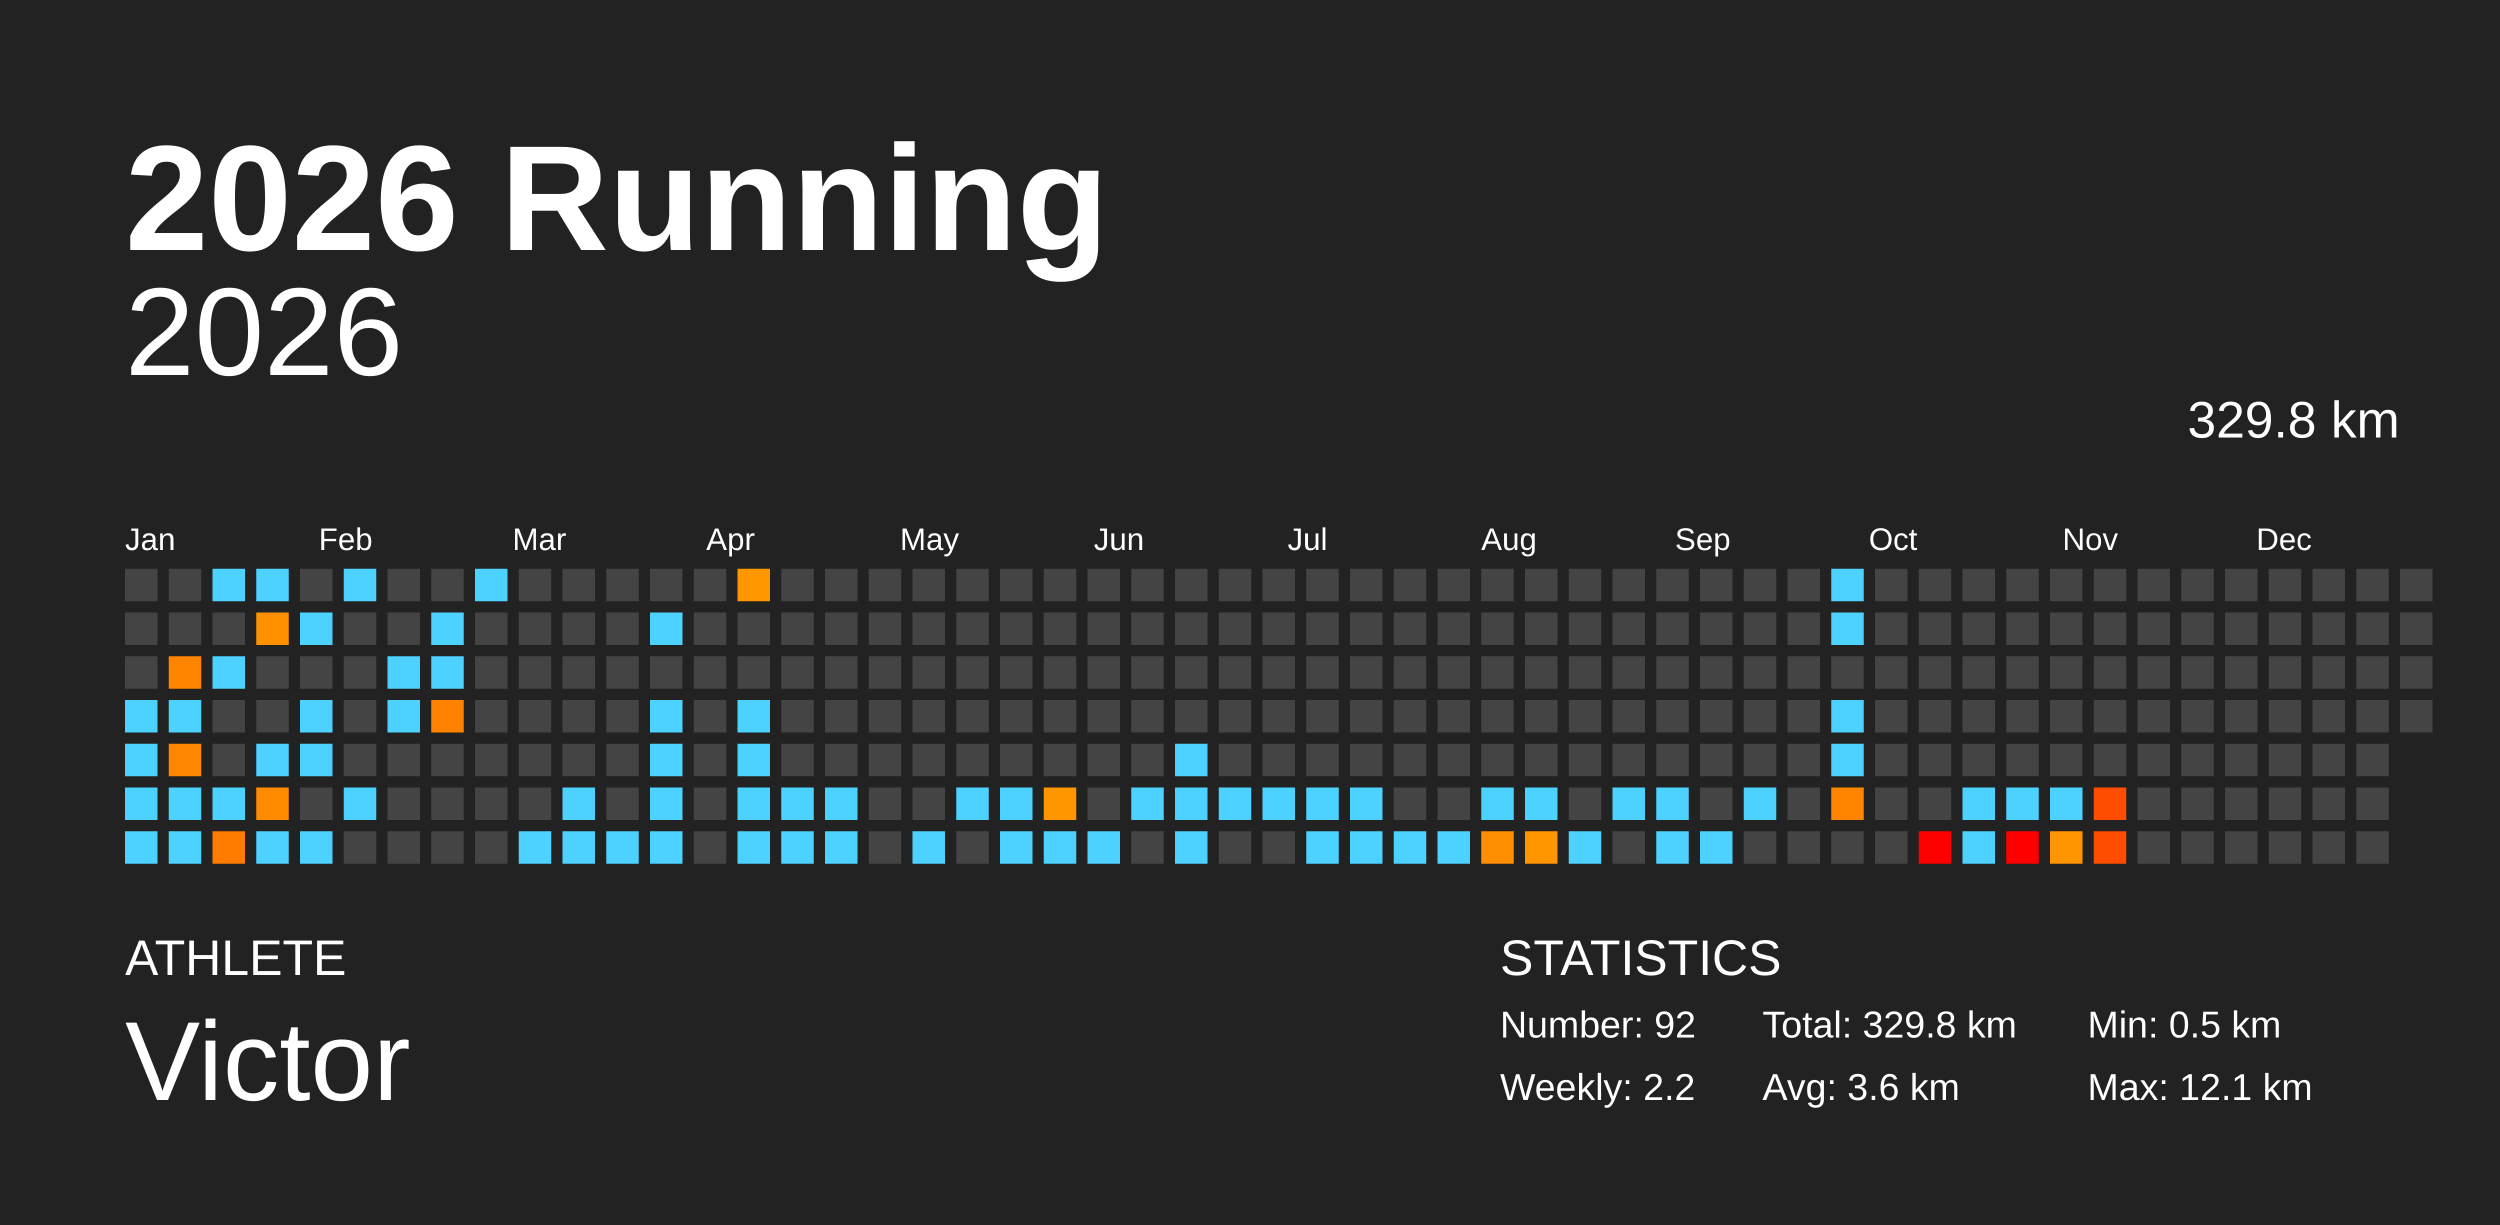
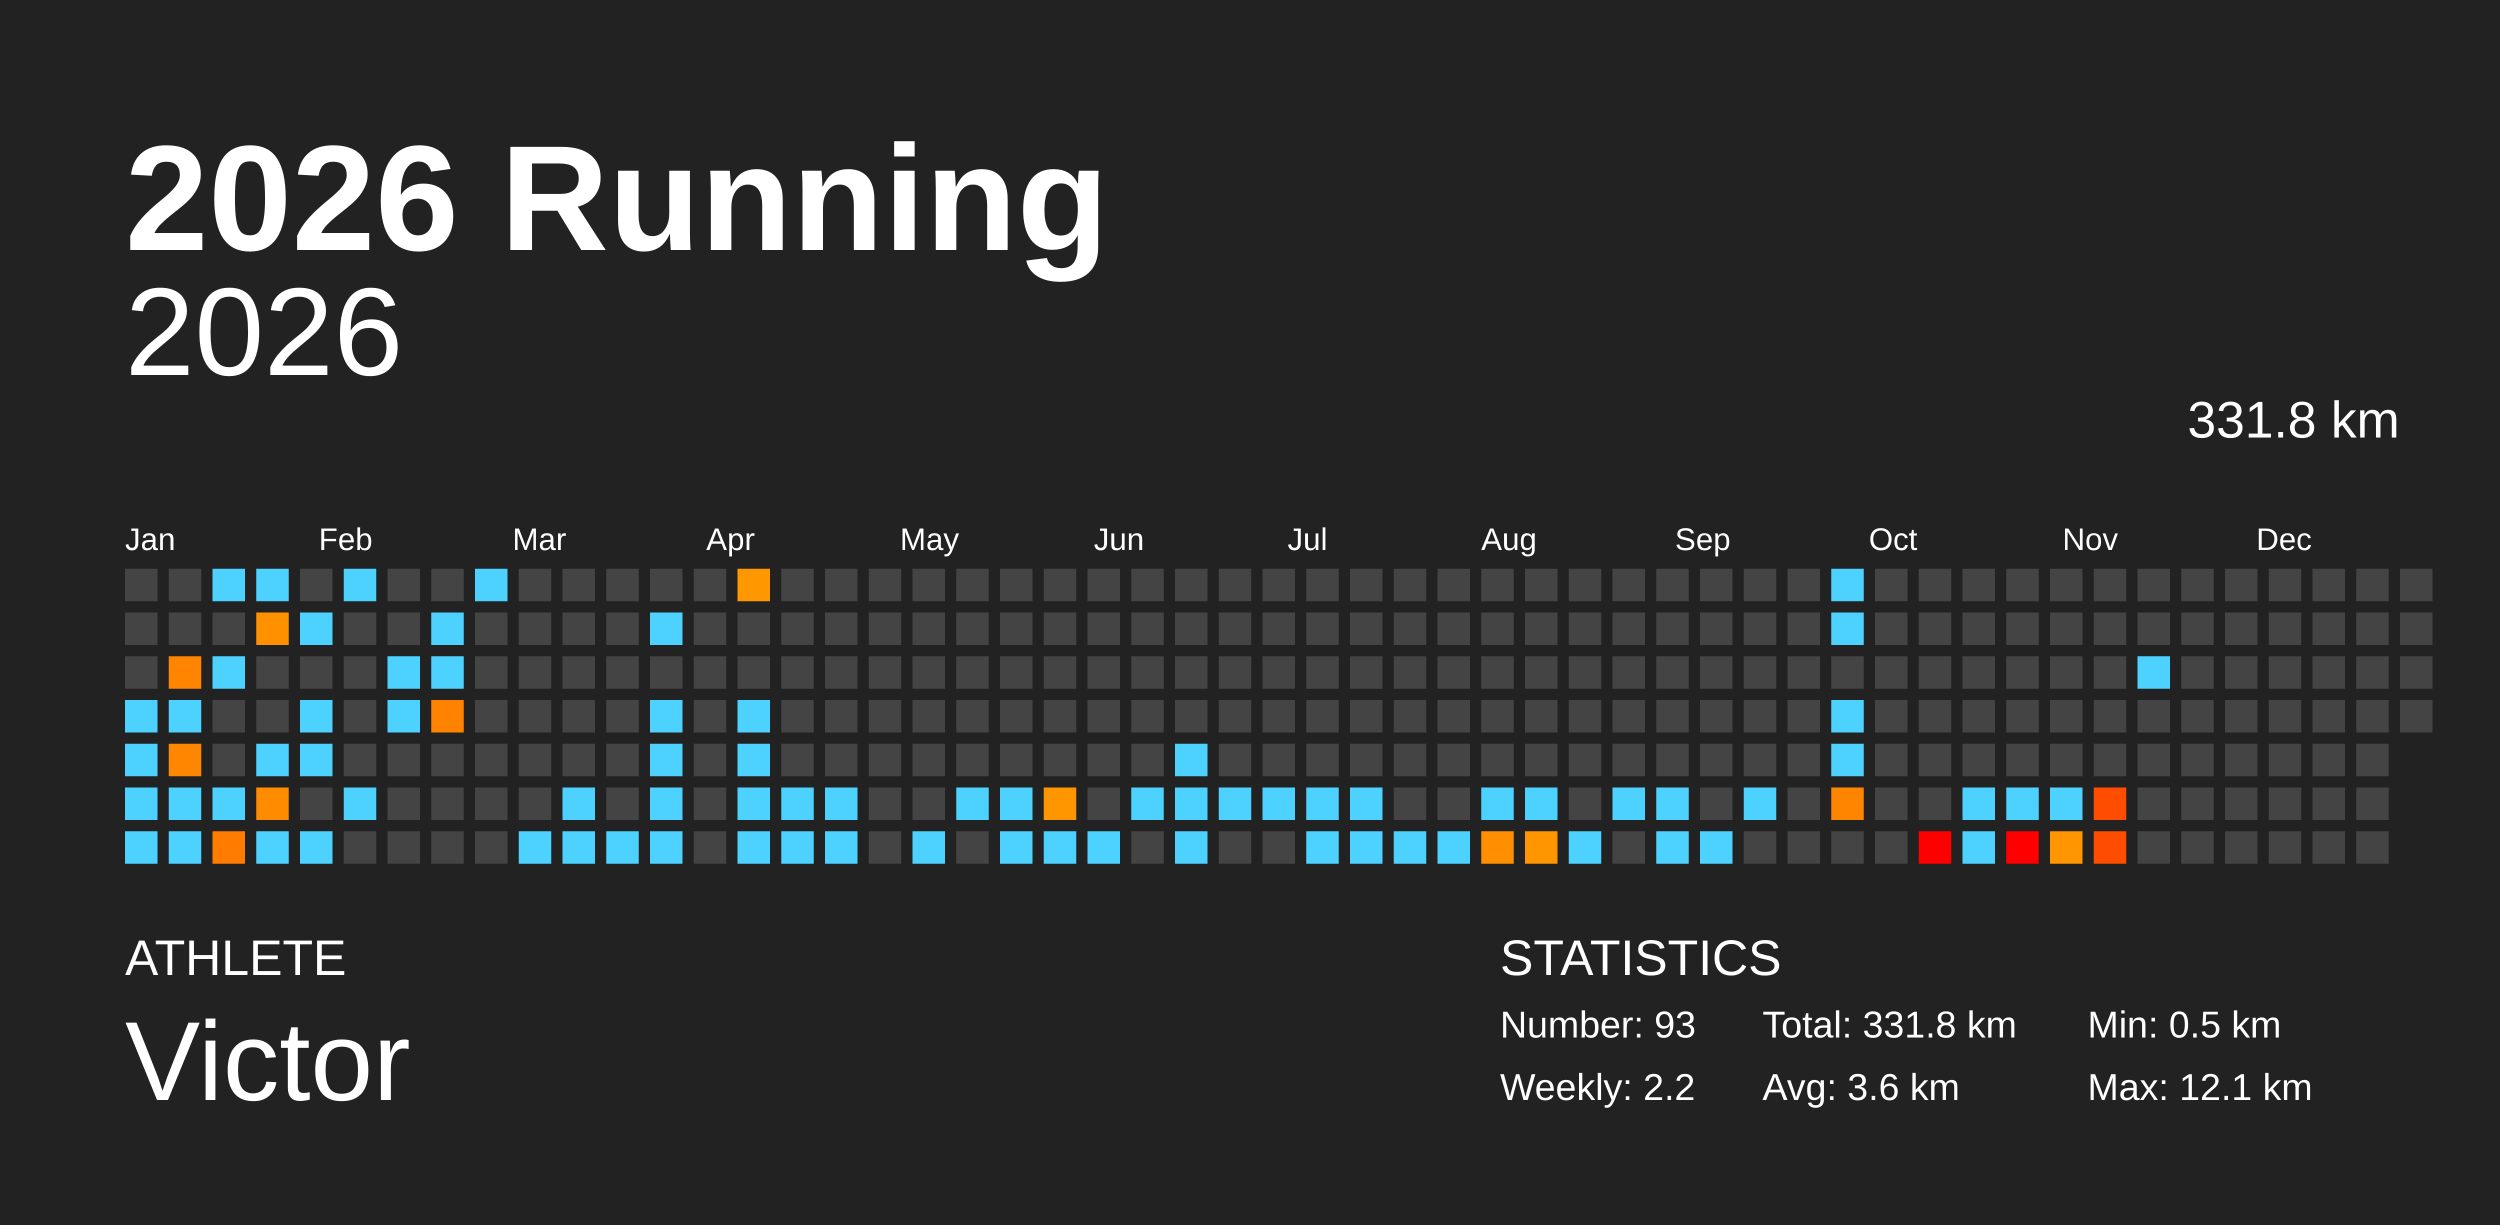
<svg xmlns="http://www.w3.org/2000/svg" baseProfile="full" height="98mm" version="1.1" viewBox="0,0,200,98" width="200mm">
  <defs />
  <rect fill="#222222" height="98" width="200" x="0" y="0" />
  <text fill="#FFFFFF" style="font-size:12px; font-family:Arial; font-weight:bold;" x="10" y="20">2026 Running</text>
  <text fill="#FFFFFF" style="font-size:4px; font-family:Arial" x="10" y="78">ATHLETE</text>
  <text fill="#FFFFFF" style="font-size:9px; font-family:Arial" x="10" y="88">Victor</text>
  <text fill="#FFFFFF" style="font-size:4px; font-family:Arial" x="120" y="78">STATISTICS</text>
-   <text fill="#FFFFFF" style="font-size:3px; font-family:Arial" x="120" y="83">Number: 92</text>
+   <text fill="#FFFFFF" style="font-size:3px; font-family:Arial" x="120" y="83">Number: 93</text>
  <text fill="#FFFFFF" style="font-size:3px; font-family:Arial" x="120" y="88">Weekly: 2.2</text>
-   <text fill="#FFFFFF" style="font-size:3px; font-family:Arial" x="141" y="83">Total: 329.8 km</text>
+   <text fill="#FFFFFF" style="font-size:3px; font-family:Arial" x="141" y="83">Total: 331.8 km</text>
  <text fill="#FFFFFF" style="font-size:3px; font-family:Arial" x="141" y="88">Avg: 3.6 km</text>
  <text fill="#FFFFFF" style="font-size:3px; font-family:Arial" x="167" y="83">Min: 0.5 km</text>
  <text fill="#FFFFFF" style="font-size:3px; font-family:Arial" x="167" y="88">Max: 12.1 km</text>
  <text alignment-baseline="hanging" fill="#FFFFFF" style="font-size:10.0px; font-family:Arial;" x="10" y="30">2026</text>
-   <text alignment-baseline="hanging" fill="#FFFFFF" style="font-size:4.125px; font-family:Arial;" x="175" y="35">329.8 km</text>
+   <text alignment-baseline="hanging" fill="#FFFFFF" style="font-size:4.125px; font-family:Arial;" x="175" y="35">331.8 km</text>
  <text fill="#FFFFFF" style="font-size:2.5px; font-family:Arial" x="10.0" y="44">Jan</text>
  <text fill="#FFFFFF" style="font-size:2.5px; font-family:Arial" x="25.5" y="44">Feb</text>
  <text fill="#FFFFFF" style="font-size:2.5px; font-family:Arial" x="41.0" y="44">Mar</text>
  <text fill="#FFFFFF" style="font-size:2.5px; font-family:Arial" x="56.5" y="44">Apr</text>
  <text fill="#FFFFFF" style="font-size:2.5px; font-family:Arial" x="72.0" y="44">May</text>
  <text fill="#FFFFFF" style="font-size:2.5px; font-family:Arial" x="87.5" y="44">Jun</text>
  <text fill="#FFFFFF" style="font-size:2.5px; font-family:Arial" x="103.0" y="44">Jul</text>
  <text fill="#FFFFFF" style="font-size:2.5px; font-family:Arial" x="118.5" y="44">Aug</text>
  <text fill="#FFFFFF" style="font-size:2.5px; font-family:Arial" x="134.0" y="44">Sep</text>
  <text fill="#FFFFFF" style="font-size:2.5px; font-family:Arial" x="149.5" y="44">Oct</text>
  <text fill="#FFFFFF" style="font-size:2.5px; font-family:Arial" x="165.0" y="44">Nov</text>
  <text fill="#FFFFFF" style="font-size:2.5px; font-family:Arial" x="180.5" y="44">Dec</text>
  <rect fill="#444444" height="2.6" width="2.6" x="10.0" y="45.5" />
  <rect fill="#444444" height="2.6" width="2.6" x="10.0" y="49.0" />
  <rect fill="#444444" height="2.6" width="2.6" x="10.0" y="52.5" />
  <rect fill="#4dd2ff" height="2.6" width="2.6" x="10.0" y="56.0" />
  <rect fill="#4dd2ff" height="2.6" width="2.6" x="10.0" y="59.5" />
  <rect fill="#4dd2ff" height="2.6" width="2.6" x="10.0" y="63.0" />
  <rect fill="#4dd2ff" height="2.6" width="2.6" x="10.0" y="66.5" />
  <rect fill="#444444" height="2.6" width="2.6" x="13.5" y="45.5" />
  <rect fill="#444444" height="2.6" width="2.6" x="13.5" y="49.0" />
  <rect fill="#ff8500" height="2.6" width="2.6" x="13.5" y="52.5" />
  <rect fill="#4dd2ff" height="2.6" width="2.6" x="13.5" y="56.0" />
  <rect fill="#ff8600" height="2.6" width="2.6" x="13.5" y="59.5" />
  <rect fill="#4dd2ff" height="2.6" width="2.6" x="13.5" y="63.0" />
  <rect fill="#4dd2ff" height="2.6" width="2.6" x="13.5" y="66.5" />
  <rect fill="#4dd2ff" height="2.6" width="2.6" x="17.0" y="45.5" />
  <rect fill="#444444" height="2.6" width="2.6" x="17.0" y="49.0" />
  <rect fill="#4dd2ff" height="2.6" width="2.6" x="17.0" y="52.5" />
  <rect fill="#444444" height="2.6" width="2.6" x="17.0" y="56.0" />
  <rect fill="#444444" height="2.6" width="2.6" x="17.0" y="59.5" />
  <rect fill="#4dd2ff" height="2.6" width="2.6" x="17.0" y="63.0" />
  <rect fill="#ff7c00" height="2.6" width="2.6" x="17.0" y="66.5" />
  <rect fill="#4dd2ff" height="2.6" width="2.6" x="20.5" y="45.5" />
  <rect fill="#ff9100" height="2.6" width="2.6" x="20.5" y="49.0" />
  <rect fill="#444444" height="2.6" width="2.6" x="20.5" y="52.5" />
  <rect fill="#444444" height="2.6" width="2.6" x="20.5" y="56.0" />
  <rect fill="#4dd2ff" height="2.6" width="2.6" x="20.5" y="59.5" />
  <rect fill="#ff8c00" height="2.6" width="2.6" x="20.5" y="63.0" />
  <rect fill="#4dd2ff" height="2.6" width="2.6" x="20.5" y="66.5" />
  <rect fill="#444444" height="2.6" width="2.6" x="24.0" y="45.5" />
  <rect fill="#4dd2ff" height="2.6" width="2.6" x="24.0" y="49.0" />
  <rect fill="#444444" height="2.6" width="2.6" x="24.0" y="52.5" />
  <rect fill="#4dd2ff" height="2.6" width="2.6" x="24.0" y="56.0" />
  <rect fill="#4dd2ff" height="2.6" width="2.6" x="24.0" y="59.5" />
  <rect fill="#444444" height="2.6" width="2.6" x="24.0" y="63.0" />
  <rect fill="#4dd2ff" height="2.6" width="2.6" x="24.0" y="66.5" />
  <rect fill="#4dd2ff" height="2.6" width="2.6" x="27.5" y="45.5" />
  <rect fill="#444444" height="2.6" width="2.6" x="27.5" y="49.0" />
  <rect fill="#444444" height="2.6" width="2.6" x="27.5" y="52.5" />
  <rect fill="#444444" height="2.6" width="2.6" x="27.5" y="56.0" />
  <rect fill="#444444" height="2.6" width="2.6" x="27.5" y="59.5" />
  <rect fill="#4dd2ff" height="2.6" width="2.6" x="27.5" y="63.0" />
  <rect fill="#444444" height="2.6" width="2.6" x="27.5" y="66.5" />
  <rect fill="#444444" height="2.6" width="2.6" x="31.0" y="45.5" />
  <rect fill="#444444" height="2.6" width="2.6" x="31.0" y="49.0" />
  <rect fill="#4dd2ff" height="2.6" width="2.6" x="31.0" y="52.5" />
  <rect fill="#4dd2ff" height="2.6" width="2.6" x="31.0" y="56.0" />
  <rect fill="#444444" height="2.6" width="2.6" x="31.0" y="59.5" />
  <rect fill="#444444" height="2.6" width="2.6" x="31.0" y="63.0" />
  <rect fill="#444444" height="2.6" width="2.6" x="31.0" y="66.5" />
  <rect fill="#444444" height="2.6" width="2.6" x="34.5" y="45.5" />
  <rect fill="#4dd2ff" height="2.6" width="2.6" x="34.5" y="49.0" />
  <rect fill="#4dd2ff" height="2.6" width="2.6" x="34.5" y="52.5" />
  <rect fill="#ff8200" height="2.6" width="2.6" x="34.5" y="56.0" />
  <rect fill="#444444" height="2.6" width="2.6" x="34.5" y="59.5" />
  <rect fill="#444444" height="2.6" width="2.6" x="34.5" y="63.0" />
  <rect fill="#444444" height="2.6" width="2.6" x="34.5" y="66.5" />
  <rect fill="#4dd2ff" height="2.6" width="2.6" x="38.0" y="45.5" />
  <rect fill="#444444" height="2.6" width="2.6" x="38.0" y="49.0" />
  <rect fill="#444444" height="2.6" width="2.6" x="38.0" y="52.5" />
  <rect fill="#444444" height="2.6" width="2.6" x="38.0" y="56.0" />
  <rect fill="#444444" height="2.6" width="2.6" x="38.0" y="59.5" />
  <rect fill="#444444" height="2.6" width="2.6" x="38.0" y="63.0" />
  <rect fill="#444444" height="2.6" width="2.6" x="38.0" y="66.5" />
  <rect fill="#444444" height="2.6" width="2.6" x="41.5" y="45.5" />
  <rect fill="#444444" height="2.6" width="2.6" x="41.5" y="49.0" />
  <rect fill="#444444" height="2.6" width="2.6" x="41.5" y="52.5" />
  <rect fill="#444444" height="2.6" width="2.6" x="41.5" y="56.0" />
  <rect fill="#444444" height="2.6" width="2.6" x="41.5" y="59.5" />
  <rect fill="#444444" height="2.6" width="2.6" x="41.5" y="63.0" />
  <rect fill="#4dd2ff" height="2.6" width="2.6" x="41.5" y="66.5" />
  <rect fill="#444444" height="2.6" width="2.6" x="45.0" y="45.5" />
  <rect fill="#444444" height="2.6" width="2.6" x="45.0" y="49.0" />
  <rect fill="#444444" height="2.6" width="2.6" x="45.0" y="52.5" />
  <rect fill="#444444" height="2.6" width="2.6" x="45.0" y="56.0" />
  <rect fill="#444444" height="2.6" width="2.6" x="45.0" y="59.5" />
  <rect fill="#4dd2ff" height="2.6" width="2.6" x="45.0" y="63.0" />
  <rect fill="#4dd2ff" height="2.6" width="2.6" x="45.0" y="66.5" />
  <rect fill="#444444" height="2.6" width="2.6" x="48.5" y="45.5" />
  <rect fill="#444444" height="2.6" width="2.6" x="48.5" y="49.0" />
  <rect fill="#444444" height="2.6" width="2.6" x="48.5" y="52.5" />
  <rect fill="#444444" height="2.6" width="2.6" x="48.5" y="56.0" />
  <rect fill="#444444" height="2.6" width="2.6" x="48.5" y="59.5" />
  <rect fill="#444444" height="2.6" width="2.6" x="48.5" y="63.0" />
  <rect fill="#4dd2ff" height="2.6" width="2.6" x="48.5" y="66.5" />
  <rect fill="#444444" height="2.6" width="2.6" x="52.0" y="45.5" />
  <rect fill="#4dd2ff" height="2.6" width="2.6" x="52.0" y="49.0" />
  <rect fill="#444444" height="2.6" width="2.6" x="52.0" y="52.5" />
  <rect fill="#4dd2ff" height="2.6" width="2.6" x="52.0" y="56.0" />
  <rect fill="#4dd2ff" height="2.6" width="2.6" x="52.0" y="59.5" />
  <rect fill="#4dd2ff" height="2.6" width="2.6" x="52.0" y="63.0" />
  <rect fill="#4dd2ff" height="2.6" width="2.6" x="52.0" y="66.5" />
  <rect fill="#444444" height="2.6" width="2.6" x="55.5" y="45.5" />
  <rect fill="#444444" height="2.6" width="2.6" x="55.5" y="49.0" />
  <rect fill="#444444" height="2.6" width="2.6" x="55.5" y="52.5" />
  <rect fill="#444444" height="2.6" width="2.6" x="55.5" y="56.0" />
  <rect fill="#444444" height="2.6" width="2.6" x="55.5" y="59.5" />
  <rect fill="#444444" height="2.6" width="2.6" x="55.5" y="63.0" />
  <rect fill="#444444" height="2.6" width="2.6" x="55.5" y="66.5" />
  <rect fill="#ff9800" height="2.6" width="2.6" x="59.0" y="45.5" />
  <rect fill="#444444" height="2.6" width="2.6" x="59.0" y="49.0" />
  <rect fill="#444444" height="2.6" width="2.6" x="59.0" y="52.5" />
  <rect fill="#4dd2ff" height="2.6" width="2.6" x="59.0" y="56.0" />
  <rect fill="#4dd2ff" height="2.6" width="2.6" x="59.0" y="59.5" />
  <rect fill="#4dd2ff" height="2.6" width="2.6" x="59.0" y="63.0" />
  <rect fill="#4dd2ff" height="2.6" width="2.6" x="59.0" y="66.5" />
  <rect fill="#444444" height="2.6" width="2.6" x="62.5" y="45.5" />
  <rect fill="#444444" height="2.6" width="2.6" x="62.5" y="49.0" />
  <rect fill="#444444" height="2.6" width="2.6" x="62.5" y="52.5" />
  <rect fill="#444444" height="2.6" width="2.6" x="62.5" y="56.0" />
  <rect fill="#444444" height="2.6" width="2.6" x="62.5" y="59.5" />
  <rect fill="#4dd2ff" height="2.6" width="2.6" x="62.5" y="63.0" />
  <rect fill="#4dd2ff" height="2.6" width="2.6" x="62.5" y="66.5" />
  <rect fill="#444444" height="2.6" width="2.6" x="66.0" y="45.5" />
  <rect fill="#444444" height="2.6" width="2.6" x="66.0" y="49.0" />
  <rect fill="#444444" height="2.6" width="2.6" x="66.0" y="52.5" />
  <rect fill="#444444" height="2.6" width="2.6" x="66.0" y="56.0" />
  <rect fill="#444444" height="2.6" width="2.6" x="66.0" y="59.5" />
  <rect fill="#4dd2ff" height="2.6" width="2.6" x="66.0" y="63.0" />
  <rect fill="#4dd2ff" height="2.6" width="2.6" x="66.0" y="66.5" />
  <rect fill="#444444" height="2.6" width="2.6" x="69.5" y="45.5" />
  <rect fill="#444444" height="2.6" width="2.6" x="69.5" y="49.0" />
  <rect fill="#444444" height="2.6" width="2.6" x="69.5" y="52.5" />
  <rect fill="#444444" height="2.6" width="2.6" x="69.5" y="56.0" />
  <rect fill="#444444" height="2.6" width="2.6" x="69.5" y="59.5" />
  <rect fill="#444444" height="2.6" width="2.6" x="69.5" y="63.0" />
  <rect fill="#444444" height="2.6" width="2.6" x="69.5" y="66.5" />
  <rect fill="#444444" height="2.6" width="2.6" x="73.0" y="45.5" />
  <rect fill="#444444" height="2.6" width="2.6" x="73.0" y="49.0" />
  <rect fill="#444444" height="2.6" width="2.6" x="73.0" y="52.5" />
  <rect fill="#444444" height="2.6" width="2.6" x="73.0" y="56.0" />
  <rect fill="#444444" height="2.6" width="2.6" x="73.0" y="59.5" />
  <rect fill="#444444" height="2.6" width="2.6" x="73.0" y="63.0" />
  <rect fill="#4dd2ff" height="2.6" width="2.6" x="73.0" y="66.5" />
  <rect fill="#444444" height="2.6" width="2.6" x="76.5" y="45.5" />
  <rect fill="#444444" height="2.6" width="2.6" x="76.5" y="49.0" />
  <rect fill="#444444" height="2.6" width="2.6" x="76.5" y="52.5" />
  <rect fill="#444444" height="2.6" width="2.6" x="76.5" y="56.0" />
  <rect fill="#444444" height="2.6" width="2.6" x="76.5" y="59.5" />
  <rect fill="#4dd2ff" height="2.6" width="2.6" x="76.5" y="63.0" />
  <rect fill="#444444" height="2.6" width="2.6" x="76.5" y="66.5" />
  <rect fill="#444444" height="2.6" width="2.6" x="80.0" y="45.5" />
  <rect fill="#444444" height="2.6" width="2.6" x="80.0" y="49.0" />
  <rect fill="#444444" height="2.6" width="2.6" x="80.0" y="52.5" />
  <rect fill="#444444" height="2.6" width="2.6" x="80.0" y="56.0" />
  <rect fill="#444444" height="2.6" width="2.6" x="80.0" y="59.5" />
  <rect fill="#4dd2ff" height="2.6" width="2.6" x="80.0" y="63.0" />
  <rect fill="#4dd2ff" height="2.6" width="2.6" x="80.0" y="66.5" />
  <rect fill="#444444" height="2.6" width="2.6" x="83.5" y="45.5" />
  <rect fill="#444444" height="2.6" width="2.6" x="83.5" y="49.0" />
  <rect fill="#444444" height="2.6" width="2.6" x="83.5" y="52.5" />
  <rect fill="#444444" height="2.6" width="2.6" x="83.5" y="56.0" />
  <rect fill="#444444" height="2.6" width="2.6" x="83.5" y="59.5" />
  <rect fill="#ff9600" height="2.6" width="2.6" x="83.5" y="63.0" />
  <rect fill="#4dd2ff" height="2.6" width="2.6" x="83.5" y="66.5" />
  <rect fill="#444444" height="2.6" width="2.6" x="87.0" y="45.5" />
  <rect fill="#444444" height="2.6" width="2.6" x="87.0" y="49.0" />
  <rect fill="#444444" height="2.6" width="2.6" x="87.0" y="52.5" />
  <rect fill="#444444" height="2.6" width="2.6" x="87.0" y="56.0" />
  <rect fill="#444444" height="2.6" width="2.6" x="87.0" y="59.5" />
  <rect fill="#444444" height="2.6" width="2.6" x="87.0" y="63.0" />
  <rect fill="#4dd2ff" height="2.6" width="2.6" x="87.0" y="66.5" />
  <rect fill="#444444" height="2.6" width="2.6" x="90.5" y="45.5" />
  <rect fill="#444444" height="2.6" width="2.6" x="90.5" y="49.0" />
  <rect fill="#444444" height="2.6" width="2.6" x="90.5" y="52.5" />
  <rect fill="#444444" height="2.6" width="2.6" x="90.5" y="56.0" />
  <rect fill="#444444" height="2.6" width="2.6" x="90.5" y="59.5" />
  <rect fill="#4dd2ff" height="2.6" width="2.6" x="90.5" y="63.0" />
  <rect fill="#444444" height="2.6" width="2.6" x="90.5" y="66.5" />
  <rect fill="#444444" height="2.6" width="2.6" x="94.0" y="45.5" />
  <rect fill="#444444" height="2.6" width="2.6" x="94.0" y="49.0" />
  <rect fill="#444444" height="2.6" width="2.6" x="94.0" y="52.5" />
  <rect fill="#444444" height="2.6" width="2.6" x="94.0" y="56.0" />
  <rect fill="#4dd2ff" height="2.6" width="2.6" x="94.0" y="59.5" />
  <rect fill="#4dd2ff" height="2.6" width="2.6" x="94.0" y="63.0" />
  <rect fill="#4dd2ff" height="2.6" width="2.6" x="94.0" y="66.5" />
  <rect fill="#444444" height="2.6" width="2.6" x="97.5" y="45.5" />
  <rect fill="#444444" height="2.6" width="2.6" x="97.5" y="49.0" />
  <rect fill="#444444" height="2.6" width="2.6" x="97.5" y="52.5" />
  <rect fill="#444444" height="2.6" width="2.6" x="97.5" y="56.0" />
  <rect fill="#444444" height="2.6" width="2.6" x="97.5" y="59.5" />
  <rect fill="#4dd2ff" height="2.6" width="2.6" x="97.5" y="63.0" />
  <rect fill="#444444" height="2.6" width="2.6" x="97.5" y="66.5" />
  <rect fill="#444444" height="2.6" width="2.6" x="101.0" y="45.5" />
  <rect fill="#444444" height="2.6" width="2.6" x="101.0" y="49.0" />
  <rect fill="#444444" height="2.6" width="2.6" x="101.0" y="52.5" />
  <rect fill="#444444" height="2.6" width="2.6" x="101.0" y="56.0" />
  <rect fill="#444444" height="2.6" width="2.6" x="101.0" y="59.5" />
  <rect fill="#4dd2ff" height="2.6" width="2.6" x="101.0" y="63.0" />
  <rect fill="#444444" height="2.6" width="2.6" x="101.0" y="66.5" />
  <rect fill="#444444" height="2.6" width="2.6" x="104.5" y="45.5" />
  <rect fill="#444444" height="2.6" width="2.6" x="104.5" y="49.0" />
  <rect fill="#444444" height="2.6" width="2.6" x="104.5" y="52.5" />
  <rect fill="#444444" height="2.6" width="2.6" x="104.5" y="56.0" />
  <rect fill="#444444" height="2.6" width="2.6" x="104.5" y="59.5" />
  <rect fill="#4dd2ff" height="2.6" width="2.6" x="104.5" y="63.0" />
  <rect fill="#4dd2ff" height="2.6" width="2.6" x="104.5" y="66.5" />
  <rect fill="#444444" height="2.6" width="2.6" x="108.0" y="45.5" />
  <rect fill="#444444" height="2.6" width="2.6" x="108.0" y="49.0" />
  <rect fill="#444444" height="2.6" width="2.6" x="108.0" y="52.5" />
  <rect fill="#444444" height="2.6" width="2.6" x="108.0" y="56.0" />
  <rect fill="#444444" height="2.6" width="2.6" x="108.0" y="59.5" />
  <rect fill="#4dd2ff" height="2.6" width="2.6" x="108.0" y="63.0" />
  <rect fill="#4dd2ff" height="2.6" width="2.6" x="108.0" y="66.5" />
  <rect fill="#444444" height="2.6" width="2.6" x="111.5" y="45.5" />
  <rect fill="#444444" height="2.6" width="2.6" x="111.5" y="49.0" />
  <rect fill="#444444" height="2.6" width="2.6" x="111.5" y="52.5" />
  <rect fill="#444444" height="2.6" width="2.6" x="111.5" y="56.0" />
  <rect fill="#444444" height="2.6" width="2.6" x="111.5" y="59.5" />
  <rect fill="#444444" height="2.6" width="2.6" x="111.5" y="63.0" />
  <rect fill="#4dd2ff" height="2.6" width="2.6" x="111.5" y="66.5" />
  <rect fill="#444444" height="2.6" width="2.6" x="115.0" y="45.5" />
  <rect fill="#444444" height="2.6" width="2.6" x="115.0" y="49.0" />
  <rect fill="#444444" height="2.6" width="2.6" x="115.0" y="52.5" />
  <rect fill="#444444" height="2.6" width="2.6" x="115.0" y="56.0" />
  <rect fill="#444444" height="2.6" width="2.6" x="115.0" y="59.5" />
  <rect fill="#444444" height="2.6" width="2.6" x="115.0" y="63.0" />
  <rect fill="#4dd2ff" height="2.6" width="2.6" x="115.0" y="66.5" />
  <rect fill="#444444" height="2.6" width="2.6" x="118.5" y="45.5" />
  <rect fill="#444444" height="2.6" width="2.6" x="118.5" y="49.0" />
  <rect fill="#444444" height="2.6" width="2.6" x="118.5" y="52.5" />
  <rect fill="#444444" height="2.6" width="2.6" x="118.5" y="56.0" />
  <rect fill="#444444" height="2.6" width="2.6" x="118.5" y="59.5" />
  <rect fill="#4dd2ff" height="2.6" width="2.6" x="118.5" y="63.0" />
  <rect fill="#ff8f00" height="2.6" width="2.6" x="118.5" y="66.5" />
  <rect fill="#444444" height="2.6" width="2.6" x="122.0" y="45.5" />
  <rect fill="#444444" height="2.6" width="2.6" x="122.0" y="49.0" />
  <rect fill="#444444" height="2.6" width="2.6" x="122.0" y="52.5" />
  <rect fill="#444444" height="2.6" width="2.6" x="122.0" y="56.0" />
  <rect fill="#444444" height="2.6" width="2.6" x="122.0" y="59.5" />
  <rect fill="#4dd2ff" height="2.6" width="2.6" x="122.0" y="63.0" />
  <rect fill="#ff9600" height="2.6" width="2.6" x="122.0" y="66.5" />
  <rect fill="#444444" height="2.6" width="2.6" x="125.5" y="45.5" />
  <rect fill="#444444" height="2.6" width="2.6" x="125.5" y="49.0" />
  <rect fill="#444444" height="2.6" width="2.6" x="125.5" y="52.5" />
  <rect fill="#444444" height="2.6" width="2.6" x="125.5" y="56.0" />
  <rect fill="#444444" height="2.6" width="2.6" x="125.5" y="59.5" />
  <rect fill="#444444" height="2.6" width="2.6" x="125.5" y="63.0" />
  <rect fill="#4dd2ff" height="2.6" width="2.6" x="125.5" y="66.5" />
  <rect fill="#444444" height="2.6" width="2.6" x="129.0" y="45.5" />
  <rect fill="#444444" height="2.6" width="2.6" x="129.0" y="49.0" />
  <rect fill="#444444" height="2.6" width="2.6" x="129.0" y="52.5" />
  <rect fill="#444444" height="2.6" width="2.6" x="129.0" y="56.0" />
  <rect fill="#444444" height="2.6" width="2.6" x="129.0" y="59.5" />
  <rect fill="#4dd2ff" height="2.6" width="2.6" x="129.0" y="63.0" />
  <rect fill="#444444" height="2.6" width="2.6" x="129.0" y="66.5" />
  <rect fill="#444444" height="2.6" width="2.6" x="132.5" y="45.5" />
  <rect fill="#444444" height="2.6" width="2.6" x="132.5" y="49.0" />
  <rect fill="#444444" height="2.6" width="2.6" x="132.5" y="52.5" />
  <rect fill="#444444" height="2.6" width="2.6" x="132.5" y="56.0" />
  <rect fill="#444444" height="2.6" width="2.6" x="132.5" y="59.5" />
  <rect fill="#4dd2ff" height="2.6" width="2.6" x="132.5" y="63.0" />
  <rect fill="#4dd2ff" height="2.6" width="2.6" x="132.5" y="66.5" />
  <rect fill="#444444" height="2.6" width="2.6" x="136.0" y="45.5" />
  <rect fill="#444444" height="2.6" width="2.6" x="136.0" y="49.0" />
  <rect fill="#444444" height="2.6" width="2.6" x="136.0" y="52.5" />
  <rect fill="#444444" height="2.6" width="2.6" x="136.0" y="56.0" />
  <rect fill="#444444" height="2.6" width="2.6" x="136.0" y="59.5" />
  <rect fill="#444444" height="2.6" width="2.6" x="136.0" y="63.0" />
  <rect fill="#4dd2ff" height="2.6" width="2.6" x="136.0" y="66.5" />
  <rect fill="#444444" height="2.6" width="2.6" x="139.5" y="45.5" />
  <rect fill="#444444" height="2.6" width="2.6" x="139.5" y="49.0" />
  <rect fill="#444444" height="2.6" width="2.6" x="139.5" y="52.5" />
  <rect fill="#444444" height="2.6" width="2.6" x="139.5" y="56.0" />
  <rect fill="#444444" height="2.6" width="2.6" x="139.5" y="59.5" />
  <rect fill="#4dd2ff" height="2.6" width="2.6" x="139.5" y="63.0" />
  <rect fill="#444444" height="2.6" width="2.6" x="139.5" y="66.5" />
  <rect fill="#444444" height="2.6" width="2.6" x="143.0" y="45.5" />
  <rect fill="#444444" height="2.6" width="2.6" x="143.0" y="49.0" />
  <rect fill="#444444" height="2.6" width="2.6" x="143.0" y="52.5" />
  <rect fill="#444444" height="2.6" width="2.6" x="143.0" y="56.0" />
  <rect fill="#444444" height="2.6" width="2.6" x="143.0" y="59.5" />
  <rect fill="#444444" height="2.6" width="2.6" x="143.0" y="63.0" />
  <rect fill="#444444" height="2.6" width="2.6" x="143.0" y="66.5" />
  <rect fill="#4dd2ff" height="2.6" width="2.6" x="146.5" y="45.5" />
  <rect fill="#4dd2ff" height="2.6" width="2.6" x="146.5" y="49.0" />
  <rect fill="#444444" height="2.6" width="2.6" x="146.5" y="52.5" />
  <rect fill="#4dd2ff" height="2.6" width="2.6" x="146.5" y="56.0" />
  <rect fill="#4dd2ff" height="2.6" width="2.6" x="146.5" y="59.5" />
  <rect fill="#ff8500" height="2.6" width="2.6" x="146.5" y="63.0" />
  <rect fill="#444444" height="2.6" width="2.6" x="146.5" y="66.5" />
  <rect fill="#444444" height="2.6" width="2.6" x="150.0" y="45.5" />
  <rect fill="#444444" height="2.6" width="2.6" x="150.0" y="49.0" />
  <rect fill="#444444" height="2.6" width="2.6" x="150.0" y="52.5" />
  <rect fill="#444444" height="2.6" width="2.6" x="150.0" y="56.0" />
  <rect fill="#444444" height="2.6" width="2.6" x="150.0" y="59.5" />
  <rect fill="#444444" height="2.6" width="2.6" x="150.0" y="63.0" />
  <rect fill="#444444" height="2.6" width="2.6" x="150.0" y="66.5" />
  <rect fill="#444444" height="2.6" width="2.6" x="153.5" y="45.5" />
  <rect fill="#444444" height="2.6" width="2.6" x="153.5" y="49.0" />
  <rect fill="#444444" height="2.6" width="2.6" x="153.5" y="52.5" />
  <rect fill="#444444" height="2.6" width="2.6" x="153.5" y="56.0" />
  <rect fill="#444444" height="2.6" width="2.6" x="153.5" y="59.5" />
  <rect fill="#444444" height="2.6" width="2.6" x="153.5" y="63.0" />
  <rect fill="red" height="2.6" width="2.6" x="153.5" y="66.5" />
  <rect fill="#444444" height="2.6" width="2.6" x="157.0" y="45.5" />
  <rect fill="#444444" height="2.6" width="2.6" x="157.0" y="49.0" />
  <rect fill="#444444" height="2.6" width="2.6" x="157.0" y="52.5" />
  <rect fill="#444444" height="2.6" width="2.6" x="157.0" y="56.0" />
  <rect fill="#444444" height="2.6" width="2.6" x="157.0" y="59.5" />
  <rect fill="#4dd2ff" height="2.6" width="2.6" x="157.0" y="63.0" />
  <rect fill="#4dd2ff" height="2.6" width="2.6" x="157.0" y="66.5" />
  <rect fill="#444444" height="2.6" width="2.6" x="160.5" y="45.5" />
  <rect fill="#444444" height="2.6" width="2.6" x="160.5" y="49.0" />
  <rect fill="#444444" height="2.6" width="2.6" x="160.5" y="52.5" />
  <rect fill="#444444" height="2.6" width="2.6" x="160.5" y="56.0" />
  <rect fill="#444444" height="2.6" width="2.6" x="160.5" y="59.5" />
  <rect fill="#4dd2ff" height="2.6" width="2.6" x="160.5" y="63.0" />
  <rect fill="red" height="2.6" width="2.6" x="160.5" y="66.5" />
  <rect fill="#444444" height="2.6" width="2.6" x="164.0" y="45.5" />
  <rect fill="#444444" height="2.6" width="2.6" x="164.0" y="49.0" />
  <rect fill="#444444" height="2.6" width="2.6" x="164.0" y="52.5" />
  <rect fill="#444444" height="2.6" width="2.6" x="164.0" y="56.0" />
  <rect fill="#444444" height="2.6" width="2.6" x="164.0" y="59.5" />
  <rect fill="#4dd2ff" height="2.6" width="2.6" x="164.0" y="63.0" />
  <rect fill="#ff9500" height="2.6" width="2.6" x="164.0" y="66.5" />
  <rect fill="#444444" height="2.6" width="2.6" x="167.5" y="45.5" />
  <rect fill="#444444" height="2.6" width="2.6" x="167.5" y="49.0" />
  <rect fill="#444444" height="2.6" width="2.6" x="167.5" y="52.5" />
  <rect fill="#444444" height="2.6" width="2.6" x="167.5" y="56.0" />
  <rect fill="#444444" height="2.6" width="2.6" x="167.5" y="59.5" />
  <rect fill="#ff4d00" height="2.6" width="2.6" x="167.5" y="63.0" />
  <rect fill="#ff4d00" height="2.6" width="2.6" x="167.5" y="66.5" />
  <rect fill="#444444" height="2.6" width="2.6" x="171.0" y="45.5" />
  <rect fill="#444444" height="2.6" width="2.6" x="171.0" y="49.0" />
-   <rect fill="#444444" height="2.6" width="2.6" x="171.0" y="52.5" />
+   <rect fill="#4dd2ff" height="2.6" width="2.6" x="171.0" y="52.5" />
  <rect fill="#444444" height="2.6" width="2.6" x="171.0" y="56.0" />
  <rect fill="#444444" height="2.6" width="2.6" x="171.0" y="59.5" />
  <rect fill="#444444" height="2.6" width="2.6" x="171.0" y="63.0" />
  <rect fill="#444444" height="2.6" width="2.6" x="171.0" y="66.5" />
  <rect fill="#444444" height="2.6" width="2.6" x="174.5" y="45.5" />
  <rect fill="#444444" height="2.6" width="2.6" x="174.5" y="49.0" />
  <rect fill="#444444" height="2.6" width="2.6" x="174.5" y="52.5" />
  <rect fill="#444444" height="2.6" width="2.6" x="174.5" y="56.0" />
  <rect fill="#444444" height="2.6" width="2.6" x="174.5" y="59.5" />
  <rect fill="#444444" height="2.6" width="2.6" x="174.5" y="63.0" />
  <rect fill="#444444" height="2.6" width="2.6" x="174.5" y="66.5" />
  <rect fill="#444444" height="2.6" width="2.6" x="178.0" y="45.5" />
  <rect fill="#444444" height="2.6" width="2.6" x="178.0" y="49.0" />
  <rect fill="#444444" height="2.6" width="2.6" x="178.0" y="52.5" />
  <rect fill="#444444" height="2.6" width="2.6" x="178.0" y="56.0" />
  <rect fill="#444444" height="2.6" width="2.6" x="178.0" y="59.5" />
  <rect fill="#444444" height="2.6" width="2.6" x="178.0" y="63.0" />
  <rect fill="#444444" height="2.6" width="2.6" x="178.0" y="66.5" />
  <rect fill="#444444" height="2.6" width="2.6" x="181.5" y="45.5" />
  <rect fill="#444444" height="2.6" width="2.6" x="181.5" y="49.0" />
  <rect fill="#444444" height="2.6" width="2.6" x="181.5" y="52.5" />
  <rect fill="#444444" height="2.6" width="2.6" x="181.5" y="56.0" />
  <rect fill="#444444" height="2.6" width="2.6" x="181.5" y="59.5" />
  <rect fill="#444444" height="2.6" width="2.6" x="181.5" y="63.0" />
  <rect fill="#444444" height="2.6" width="2.6" x="181.5" y="66.5" />
  <rect fill="#444444" height="2.6" width="2.6" x="185.0" y="45.5" />
  <rect fill="#444444" height="2.6" width="2.6" x="185.0" y="49.0" />
  <rect fill="#444444" height="2.6" width="2.6" x="185.0" y="52.5" />
  <rect fill="#444444" height="2.6" width="2.6" x="185.0" y="56.0" />
  <rect fill="#444444" height="2.6" width="2.6" x="185.0" y="59.5" />
  <rect fill="#444444" height="2.6" width="2.6" x="185.0" y="63.0" />
  <rect fill="#444444" height="2.6" width="2.6" x="185.0" y="66.5" />
  <rect fill="#444444" height="2.6" width="2.6" x="188.5" y="45.5" />
  <rect fill="#444444" height="2.6" width="2.6" x="188.5" y="49.0" />
  <rect fill="#444444" height="2.6" width="2.6" x="188.5" y="52.5" />
  <rect fill="#444444" height="2.6" width="2.6" x="188.5" y="56.0" />
  <rect fill="#444444" height="2.6" width="2.6" x="188.5" y="59.5" />
  <rect fill="#444444" height="2.6" width="2.6" x="188.5" y="63.0" />
  <rect fill="#444444" height="2.6" width="2.6" x="188.5" y="66.5" />
  <rect fill="#444444" height="2.6" width="2.6" x="192.0" y="45.5" />
  <rect fill="#444444" height="2.6" width="2.6" x="192.0" y="49.0" />
  <rect fill="#444444" height="2.6" width="2.6" x="192.0" y="52.5" />
  <rect fill="#444444" height="2.6" width="2.6" x="192.0" y="56.0" />
</svg>
